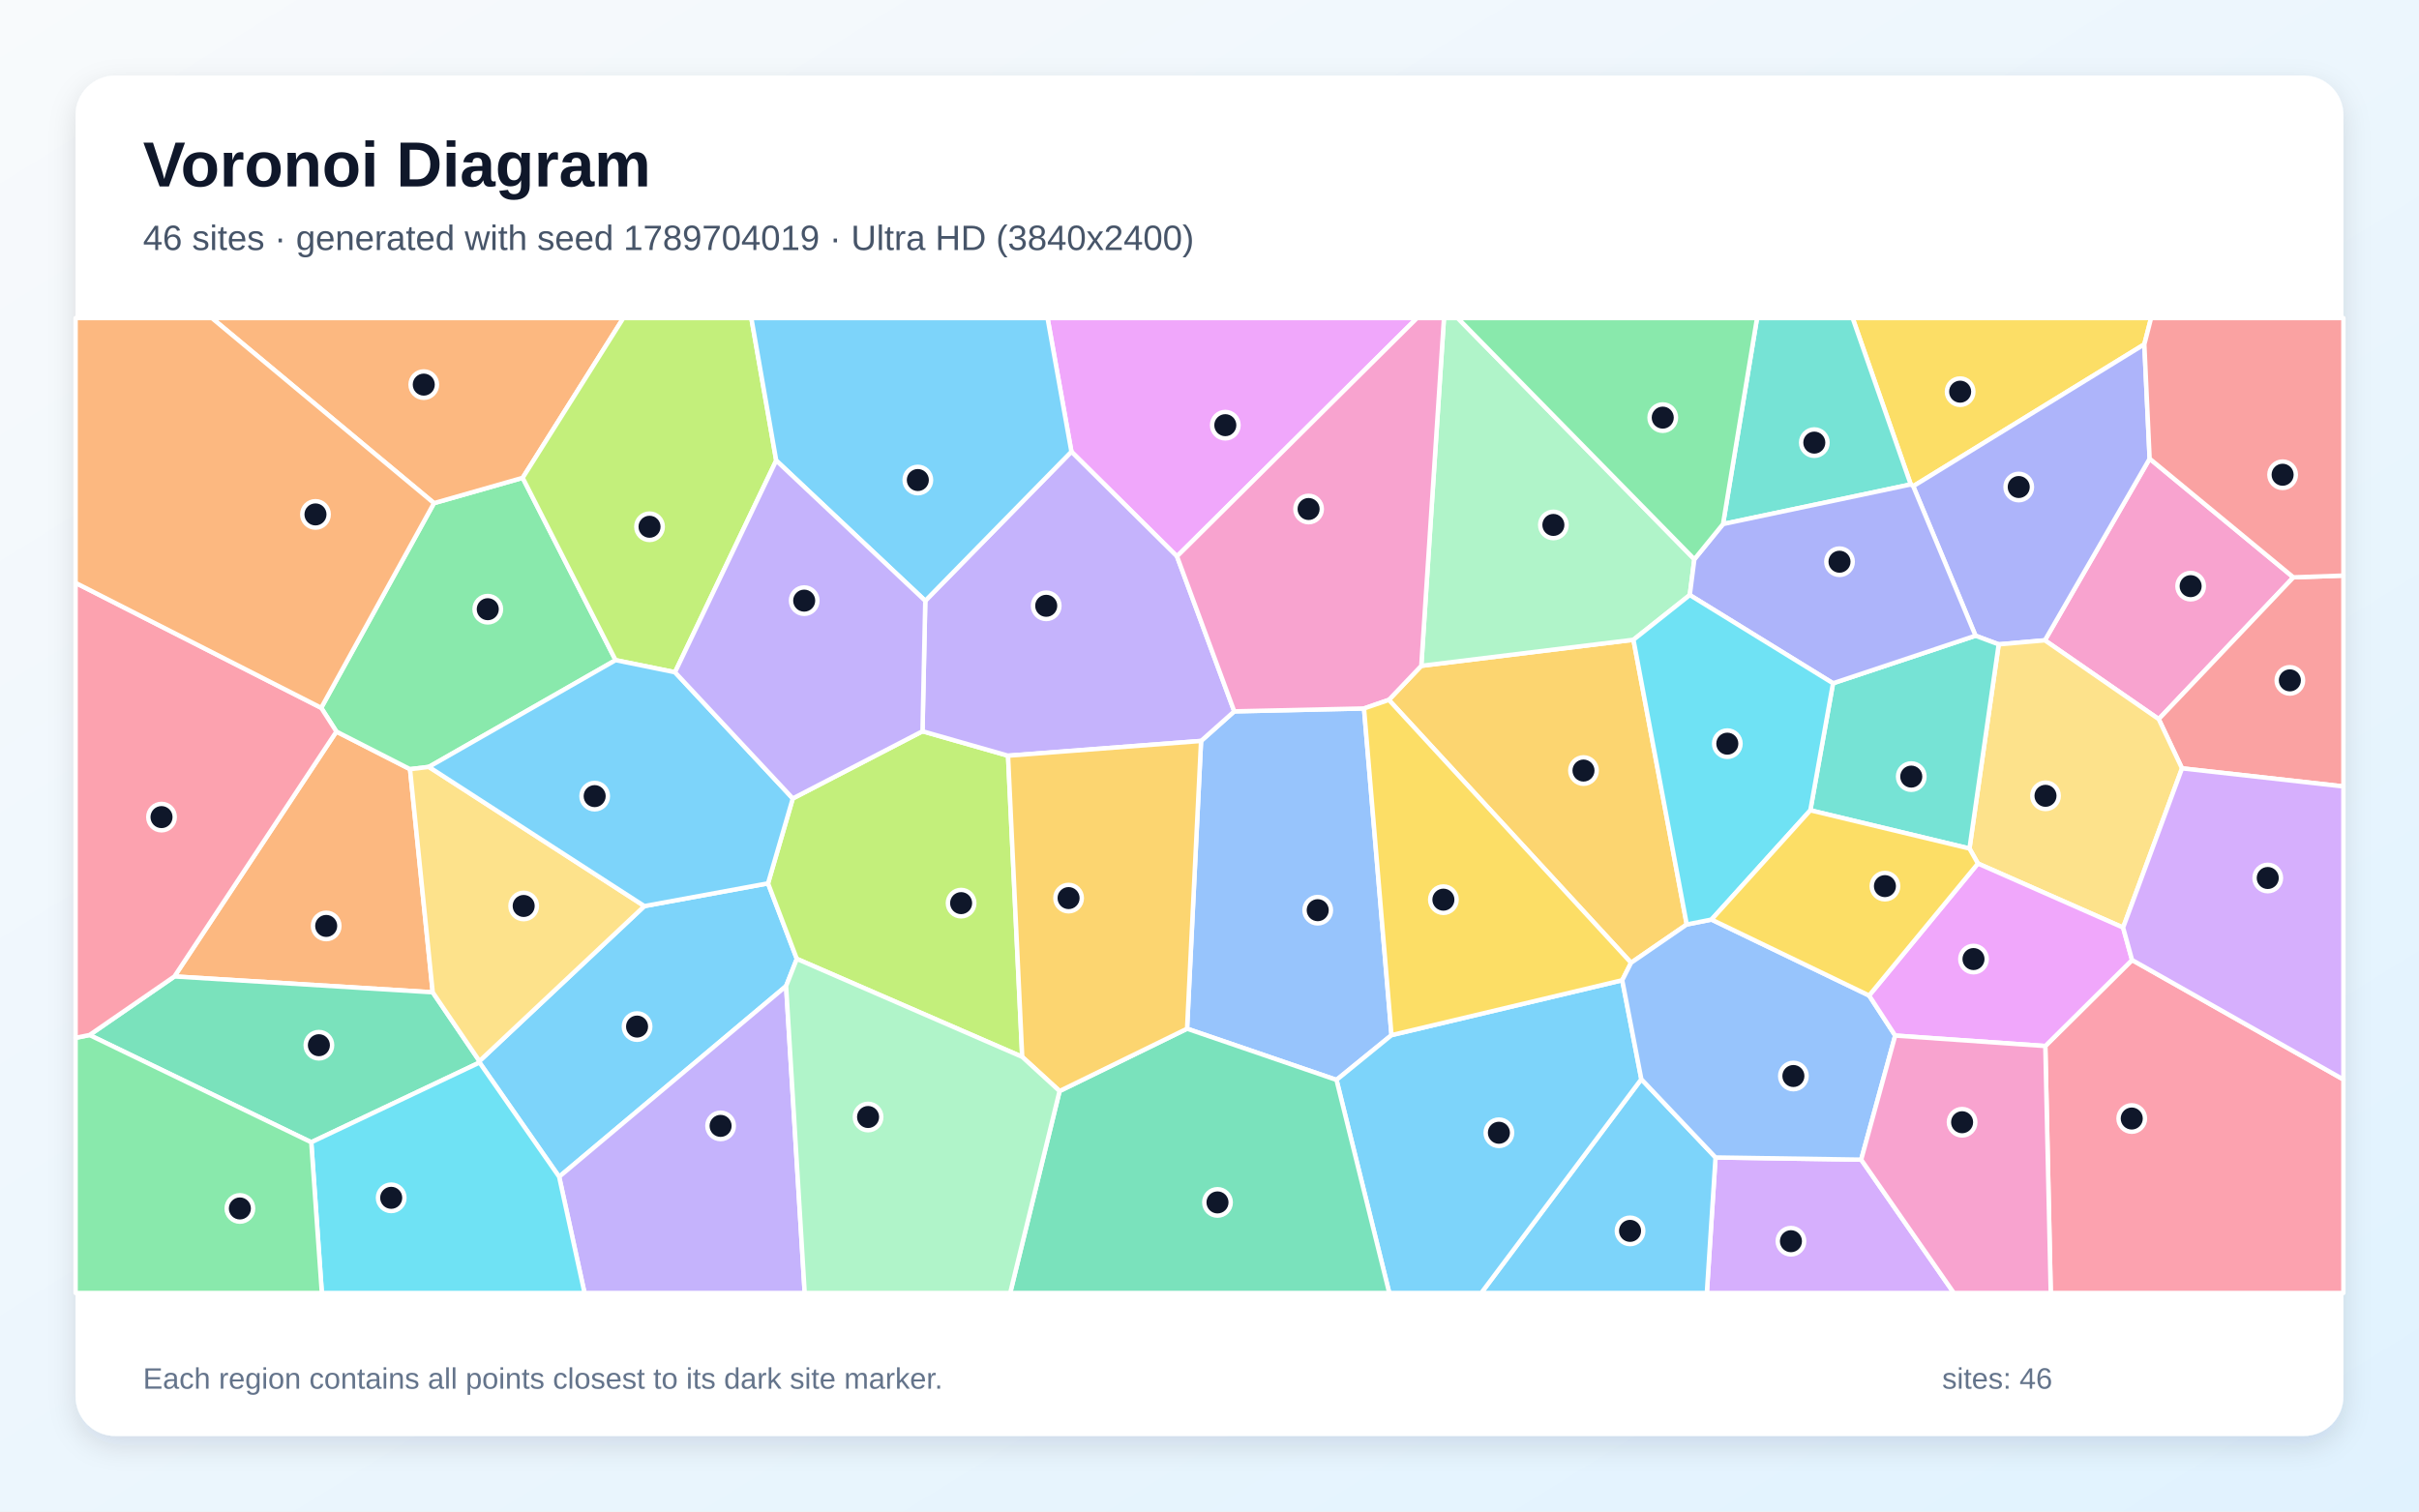
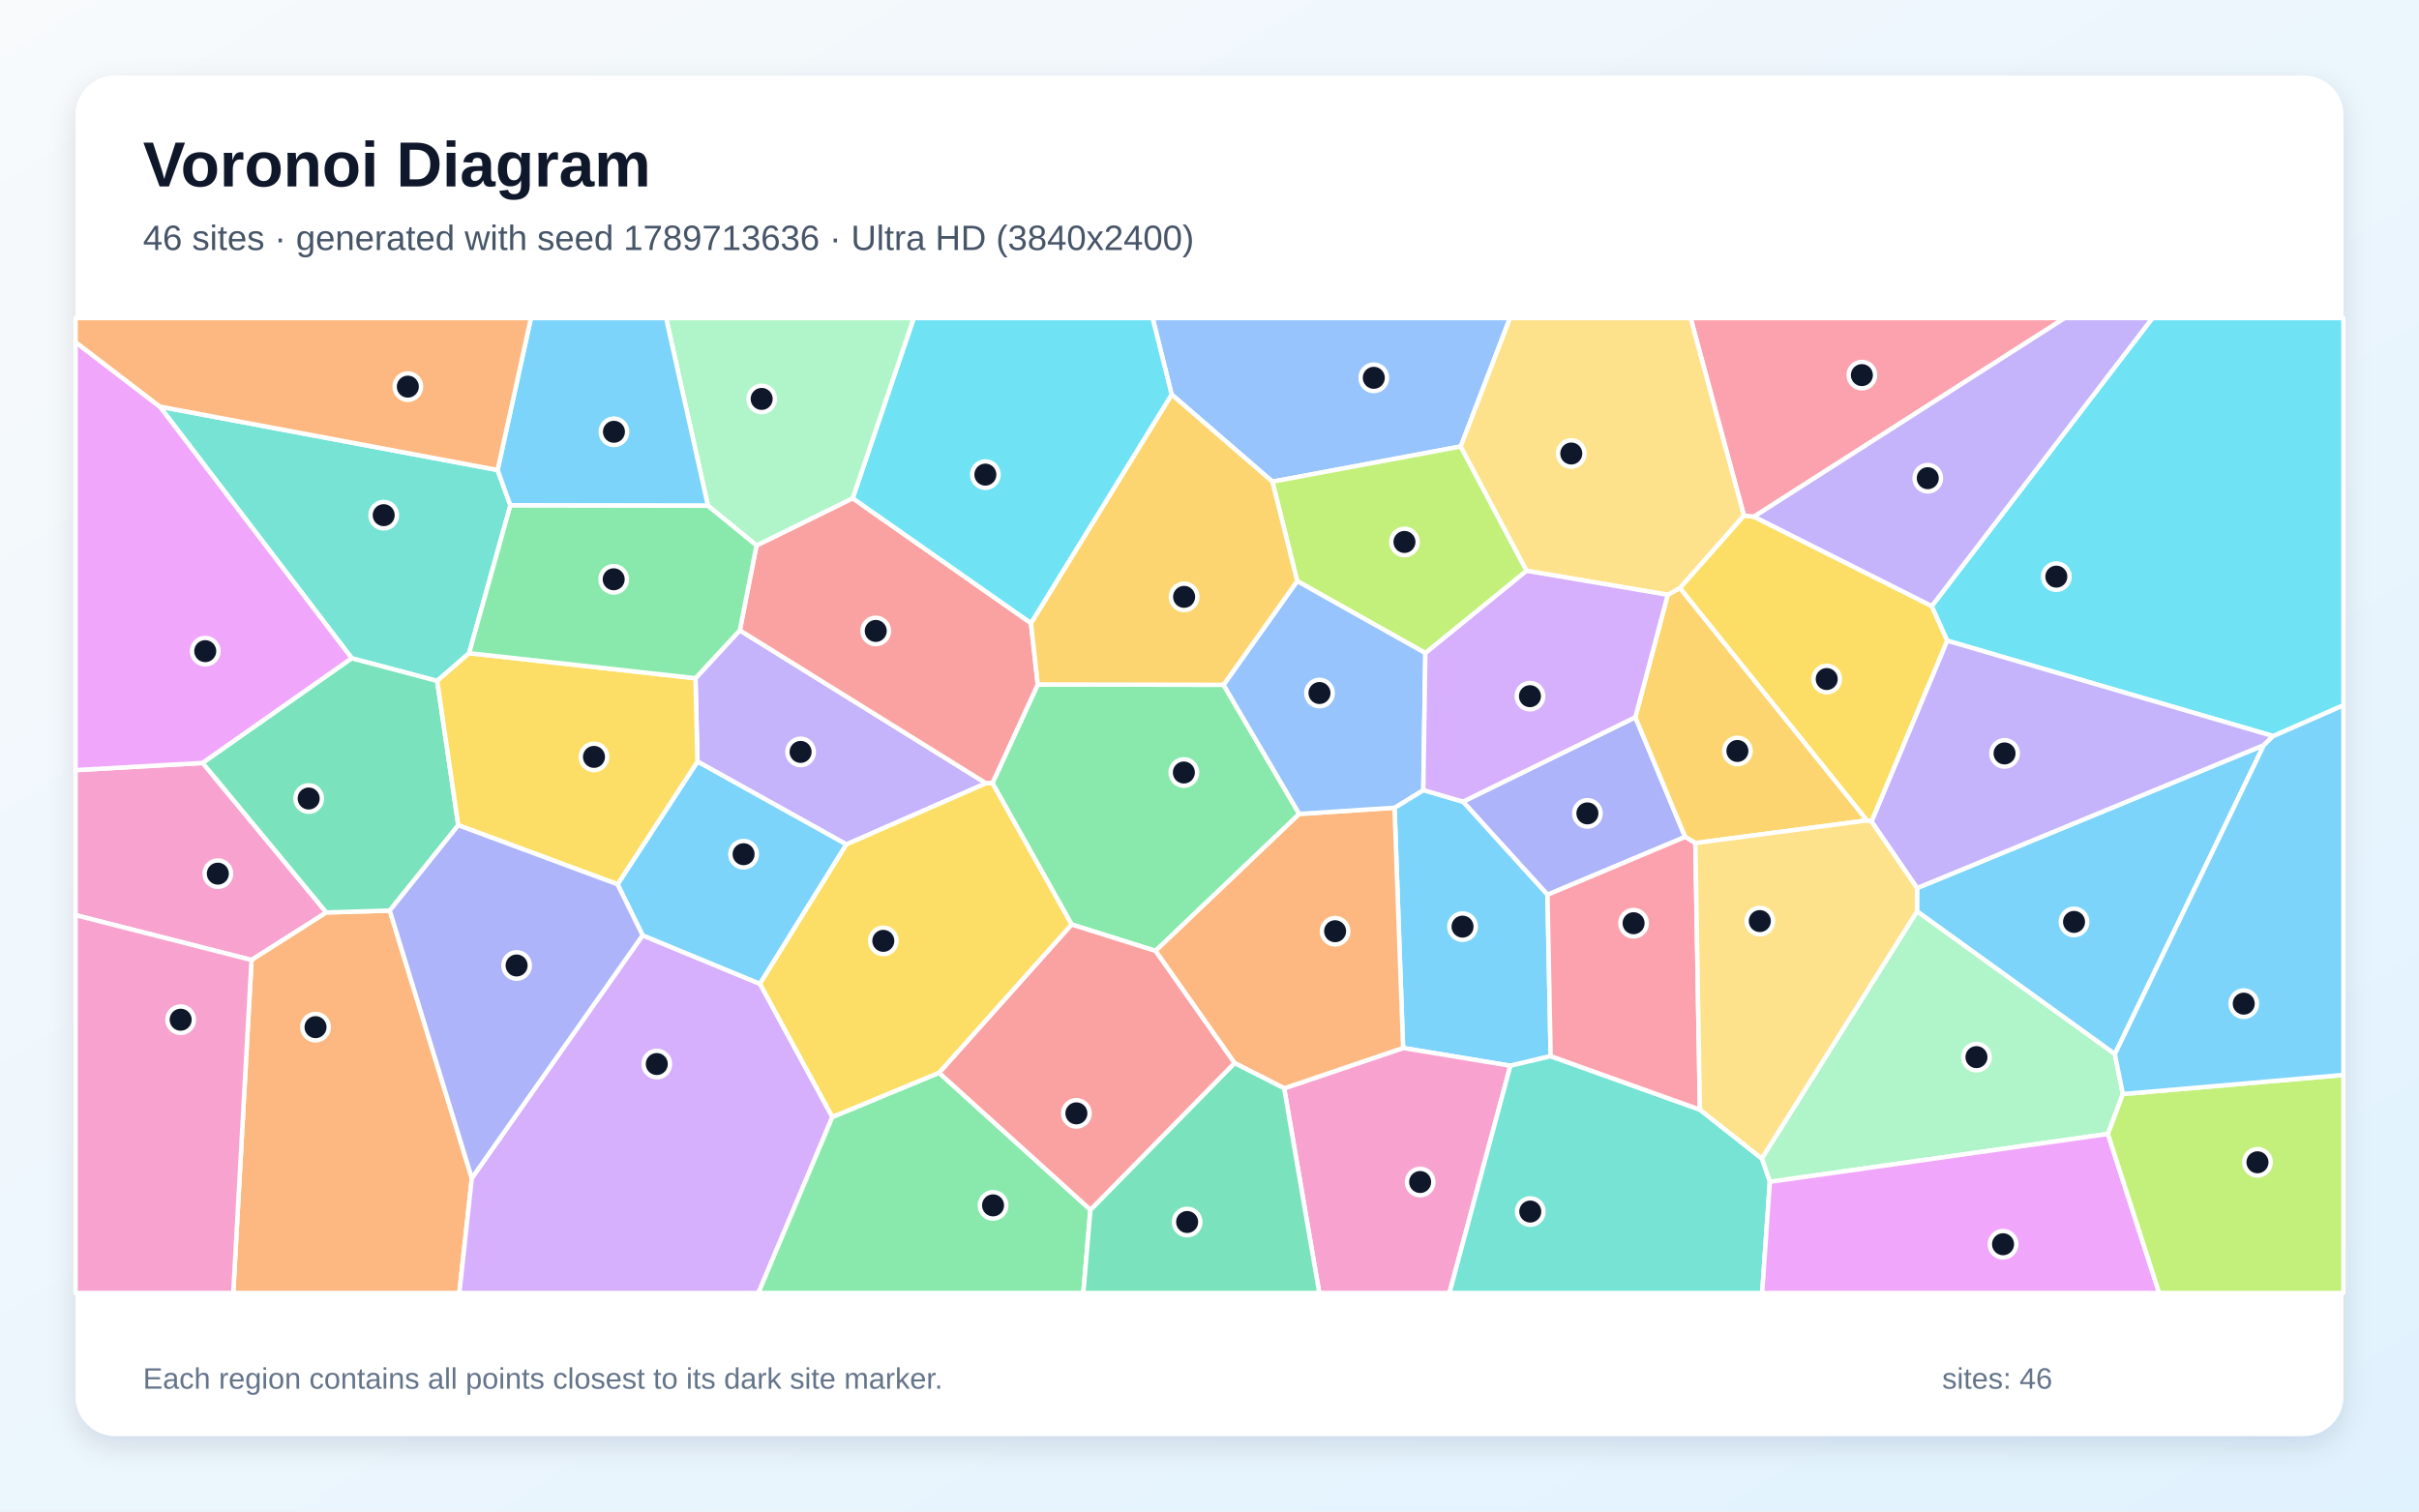
<svg xmlns="http://www.w3.org/2000/svg" width="3840" height="2400" viewBox="0 0 3840 2400" role="img" aria-labelledby="title description">
  <defs>
    <linearGradient id="background" x1="0" y1="0" x2="1" y2="1">
      <stop stop-color="#F8FAFC" />
      <stop offset="1" stop-color="#E0F2FE" />
    </linearGradient>
    <filter id="shadow" x="-5%" y="-5%" width="110%" height="110%">
      <feDropShadow dx="0" dy="15" stdDeviation="22" flood-color="#0F172A" flood-opacity=".12" />
    </filter>
  </defs>
  <rect width="3840" height="2400" fill="url(#background)" />
  <rect x="120" y="120" width="3600" height="2160" rx="63" fill="#FFFFFF" filter="url(#shadow)" />
  <g font-family="Arial, sans-serif">
    <text x="227" y="296" font-size="101" font-weight="700" fill="#0F172A">Voronoi Diagram</text>
-     <text x="227" y="397" font-size="56" fill="#475569">46 sites · generated with seed 1789704019 · Ultra HD (3840x2400)</text>
+     <text x="227" y="397" font-size="56" fill="#475569">46 sites · generated with seed 1789713636 · Ultra HD (3840x2400)</text>
  </g>
  <g stroke="#FFFFFF" stroke-width="7" stroke-linejoin="round">
-     <polygon points="761.2,1687.1 761.1,1684.8 1022.9,1438.7 1219.2,1402.6 1264.9,1522.5 1247.9,1565.7 887.6,1868.5" fill="#38BDF8" fill-opacity="0.65" />
-     <polygon points="887.6,1868.5 1247.9,1565.7 1277.4,2053.0 927.9,2053.0" fill="#A78BFA" fill-opacity="0.65" />
-     <polygon points="3640.6,916.7 3426.8,1141.8 3246.1,1016.7 3412.4,728.3" fill="#F472B6" fill-opacity="0.65" />
-     <polygon points="686.9,1575.6 276.9,1550.4 534.0,1161.6 650.9,1221.3" fill="#FB923C" fill-opacity="0.65" />
-     <polygon points="3404.0,546.7 3037.1,772.0 3033.2,769.2 2940.9,505.0 3414.7,505.0" fill="#FACC15" fill-opacity="0.65" />
-     <polygon points="509.9,1123.9 688.9,798.9 829.7,758.7 977.2,1048.2 680.8,1217.7 650.9,1221.3 534.0,1161.6" fill="#4ADE80" fill-opacity="0.65" />
-     <polygon points="2735.2,832.1 2789.2,505.0 2940.9,505.0 3033.2,769.2" fill="#2DD4BF" fill-opacity="0.65" />
-     <polygon points="2208.9,1643.6 2121.6,1714.7 1884.4,1633.4 1906.6,1176.5 1959.3,1129.5 2165.3,1124.9" fill="#60A5FA" fill-opacity="0.65" />
-     <polygon points="1868.4,883.4 1700.8,717.2 1662.9,505.0 2249.4,505.0" fill="#E879F9" fill-opacity="0.65" />
-     <polygon points="494.1,1813.7 142.1,1643.4 276.9,1550.4 686.9,1575.6 761.1,1684.8 761.2,1687.1" fill="#34D399" fill-opacity="0.65" />
-     <polygon points="3463.8,1220.0 3426.8,1141.8 3640.6,916.7 3720.0,913.9 3720.0,1248.7" fill="#F87171" fill-opacity="0.65" />
-     <polygon points="3172.8,1023.1 3136.0,1009.4 3037.1,772.0 3404.0,546.7 3412.4,728.3 3246.1,1016.7" fill="#818CF8" fill-opacity="0.65" />
-     <polygon points="2677.6,1467.9 2589.2,1528.7 2204.7,1111.3 2256.2,1057.2 2593.0,1015.8" fill="#FBBF24" fill-opacity="0.65" />
-     <polygon points="1622.7,1678.1 1264.9,1522.5 1219.2,1402.6 1258.5,1267.8 1464.4,1161.1 1600.2,1199.9" fill="#A3E635" fill-opacity="0.65" />
-     <polygon points="2723.3,1837.8 2954.5,1841.3 3101.6,2053.0 2709.5,2053.0" fill="#C084FC" fill-opacity="0.65" />
-     <polygon points="3246.8,1660.9 3384.5,1524.3 3720.0,1714.0 3720.0,2053.0 3255.4,2053.0" fill="#FB7185" fill-opacity="0.65" />
-     <polygon points="494.1,1813.7 761.2,1687.1 887.6,1868.5 927.9,2053.0 510.9,2053.0" fill="#22D3EE" fill-opacity="0.65" />
-     <polygon points="2689.7,888.0 2682.4,944.8 2593.0,1015.8 2256.2,1057.2 2292.2,505.0 2314.0,505.0" fill="#86EFAC" fill-opacity="0.65" />
-     <polygon points="3370.3,1472.8 3139.8,1371.1 3126.4,1347.3 3172.8,1023.1 3246.1,1016.7 3426.8,1141.8 3463.8,1220.0" fill="#FCD34D" fill-opacity="0.65" />
-     <polygon points="2605.5,1713.5 2723.3,1837.8 2709.5,2053.0 2351.4,2053.0" fill="#38BDF8" fill-opacity="0.65" />
-     <polygon points="2121.6,1714.7 2208.9,1643.6 2575.2,1556.4 2605.5,1713.5 2351.4,2053.0 2205.4,2053.0" fill="#38BDF8" fill-opacity="0.65" />
-     <polygon points="1468.8,954.0 1700.8,717.2 1868.4,883.4 1959.3,1129.5 1906.6,1176.5 1600.2,1199.9 1464.4,1161.1" fill="#A78BFA" fill-opacity="0.65" />
-     <polygon points="2256.2,1057.2 2204.7,1111.3 2165.3,1124.9 1959.3,1129.5 1868.4,883.4 2249.4,505.0 2292.2,505.0" fill="#F472B6" fill-opacity="0.65" />
-     <polygon points="829.7,758.7 688.9,798.9 336.4,505.0 989.5,505.0" fill="#FB923C" fill-opacity="0.65" />
-     <polygon points="2575.2,1556.4 2208.9,1643.6 2165.3,1124.9 2204.7,1111.3 2589.2,1528.7" fill="#FACC15" fill-opacity="0.65" />
-     <polygon points="120.0,1647.9 142.1,1643.4 494.1,1813.7 510.9,2053.0 120.0,2053.0" fill="#4ADE80" fill-opacity="0.65" />
-     <polygon points="3126.4,1347.3 2873.8,1286.6 2909.8,1084.9 3136.0,1009.4 3172.8,1023.1" fill="#2DD4BF" fill-opacity="0.65" />
-     <polygon points="2716.9,1460.1 2967.1,1580.7 3008.5,1644.3 2954.5,1841.3 2723.3,1837.8 2605.5,1713.5 2575.2,1556.4 2589.2,1528.7 2677.6,1467.9" fill="#60A5FA" fill-opacity="0.65" />
-     <polygon points="3008.5,1644.3 2967.1,1580.7 3139.8,1371.1 3370.3,1472.8 3384.5,1524.3 3246.8,1660.9" fill="#E879F9" fill-opacity="0.65" />
-     <polygon points="1682.0,1732.4 1884.4,1633.4 2121.6,1714.7 2205.4,2053.0 1603.6,2053.0" fill="#34D399" fill-opacity="0.65" />
-     <polygon points="3640.6,916.7 3412.4,728.3 3404.0,546.7 3414.7,505.0 3720.0,505.0 3720.0,913.9" fill="#F87171" fill-opacity="0.65" />
-     <polygon points="2909.8,1084.9 2682.4,944.8 2689.7,888.0 2735.2,832.1 3033.2,769.2 3037.1,772.0 3136.0,1009.4" fill="#818CF8" fill-opacity="0.65" />
-     <polygon points="1682.0,1732.4 1622.7,1678.1 1600.2,1199.9 1906.6,1176.5 1884.4,1633.4" fill="#FBBF24" fill-opacity="0.65" />
-     <polygon points="1232.2,731.2 1071.5,1067.4 977.2,1048.2 829.7,758.7 989.5,505.0 1192.7,505.0" fill="#A3E635" fill-opacity="0.65" />
-     <polygon points="3384.5,1524.3 3370.3,1472.8 3463.8,1220.0 3720.0,1248.7 3720.0,1714.0" fill="#C084FC" fill-opacity="0.65" />
-     <polygon points="509.9,1123.9 534.0,1161.6 276.9,1550.4 142.1,1643.4 120.0,1647.9 120.0,925.5" fill="#FB7185" fill-opacity="0.65" />
-     <polygon points="2909.8,1084.9 2873.8,1286.6 2716.9,1460.1 2677.6,1467.9 2593.0,1015.8 2682.4,944.8" fill="#22D3EE" fill-opacity="0.65" />
-     <polygon points="1247.9,1565.7 1264.9,1522.5 1622.7,1678.1 1682.0,1732.4 1603.6,2053.0 1277.4,2053.0" fill="#86EFAC" fill-opacity="0.65" />
-     <polygon points="686.9,1575.6 650.9,1221.3 680.8,1217.7 1022.9,1438.7 761.1,1684.8" fill="#FCD34D" fill-opacity="0.65" />
-     <polygon points="680.8,1217.7 977.2,1048.2 1071.5,1067.4 1258.5,1267.8 1219.2,1402.6 1022.9,1438.7" fill="#38BDF8" fill-opacity="0.65" />
-     <polygon points="1700.8,717.2 1468.8,954.0 1232.2,731.2 1192.7,505.0 1662.9,505.0" fill="#38BDF8" fill-opacity="0.65" />
-     <polygon points="1468.8,954.0 1464.4,1161.1 1258.5,1267.8 1071.5,1067.4 1232.2,731.2" fill="#A78BFA" fill-opacity="0.65" />
-     <polygon points="2954.5,1841.3 3008.5,1644.3 3246.8,1660.9 3255.4,2053.0 3101.6,2053.0" fill="#F472B6" fill-opacity="0.65" />
-     <polygon points="688.9,798.9 509.9,1123.9 120.0,925.5 120.0,505.0 336.4,505.0" fill="#FB923C" fill-opacity="0.65" />
-     <polygon points="2873.8,1286.6 3126.4,1347.3 3139.8,1371.1 2967.1,1580.7 2716.9,1460.1" fill="#FACC15" fill-opacity="0.65" />
-     <polygon points="2689.7,888.0 2314.0,505.0 2789.2,505.0 2735.2,832.1" fill="#4ADE80" fill-opacity="0.65" />
+     <polygon points="3357.2,1673.8 3043.1,1447.1 3043.2,1410.1 3593.7,1183.1" fill="#38BDF8" fill-opacity="0.65" />
+     <polygon points="1343.6,1340.8 1107.2,1209.2 1104.0,1076.9 1174.4,1000.8 1565.3,1243.7" fill="#A78BFA" fill-opacity="0.65" />
+     <polygon points="518.1,1448.8 399.3,1524.3 120.0,1453.1 120.0,1222.8 321.8,1211.4" fill="#F472B6" fill-opacity="0.65" />
+     <polygon points="399.3,1524.3 518.1,1448.8 618.7,1445.8 749.0,1870.6 729.2,2053.0 370.3,2053.0" fill="#FB923C" fill-opacity="0.65" />
+     <polygon points="2971.0,1304.7 2963.6,1302.7 2666.6,933.7 2768.3,818.5 2784.3,820.4 3066.6,962.3 3091.2,1017.3" fill="#FACC15" fill-opacity="0.65" />
+     <polygon points="1942.3,1087.3 2062.5,1292.4 1834.3,1509.9 1701.1,1467.9 1575.4,1243.5 1647.4,1086.8" fill="#4ADE80" fill-opacity="0.65" />
+     <polygon points="789.9,746.3 810.2,802.5 744.7,1037.1 694.0,1081.2 558.5,1045.3 253.7,645.6" fill="#2DD4BF" fill-opacity="0.65" />
+     <polygon points="2318.8,708.9 2019.9,764.8 1859.9,626.4 1829.7,505.0 2397.0,505.0" fill="#60A5FA" fill-opacity="0.65" />
+     <polygon points="253.7,645.6 558.5,1045.3 321.8,1211.4 120.0,1222.8 120.0,543.2" fill="#E879F9" fill-opacity="0.65" />
+     <polygon points="727.5,1310.3 618.7,1445.8 518.1,1448.8 321.8,1211.4 558.5,1045.3 694.0,1081.2" fill="#34D399" fill-opacity="0.65" />
+     <polygon points="1200.9,866.1 1353.6,791.1 1636.6,989.4 1647.4,1086.8 1575.4,1243.5 1565.3,1243.7 1174.4,1000.8" fill="#F87171" fill-opacity="0.65" />
+     <polygon points="2456.5,1420.7 2322.4,1272.9 2596.0,1138.8 2675.1,1328.9" fill="#818CF8" fill-opacity="0.65" />
+     <polygon points="2691.3,1338.6 2675.1,1328.9 2596.0,1138.8 2647.4,944.4 2666.6,933.7 2963.6,1302.7" fill="#FBBF24" fill-opacity="0.65" />
+     <polygon points="2423.4,906.3 2262.7,1037.0 2059.2,922.7 2019.9,764.8 2318.8,708.9" fill="#A3E635" fill-opacity="0.65" />
+     <polygon points="749.0,1870.6 1020.1,1485.1 1206.4,1562.1 1321.4,1773.5 1203.9,2053.0 729.2,2053.0" fill="#C084FC" fill-opacity="0.65" />
+     <polygon points="2784.3,820.4 2768.3,818.5 2683.7,505.0 3277.7,505.0" fill="#FB7185" fill-opacity="0.65" />
+     <polygon points="3608.6,1168.8 3091.2,1017.3 3066.6,962.3 3416.8,505.0 3720.0,505.0 3720.0,1119.9" fill="#22D3EE" fill-opacity="0.65" />
+     <polygon points="3369.9,1737.1 3346.2,1800.5 2809.5,1876.5 2796.7,1839.4 3043.1,1447.1 3357.2,1673.8" fill="#86EFAC" fill-opacity="0.65" />
+     <polygon points="2768.3,818.5 2666.6,933.7 2647.4,944.4 2423.4,906.3 2318.8,708.9 2397.0,505.0 2683.7,505.0" fill="#FCD34D" fill-opacity="0.65" />
+     <polygon points="2461.6,1677.0 2397.6,1692.2 2227.3,1664.0 2213.7,1282.5 2259.4,1254.5 2322.4,1272.9 2456.5,1420.7" fill="#38BDF8" fill-opacity="0.65" />
+     <polygon points="1206.4,1562.1 1020.1,1485.1 980.3,1404.1 1107.2,1209.2 1343.6,1340.8" fill="#38BDF8" fill-opacity="0.65" />
+     <polygon points="2971.0,1304.7 3091.2,1017.3 3608.6,1168.8 3593.7,1183.1 3043.2,1410.1" fill="#A78BFA" fill-opacity="0.65" />
+     <polygon points="2038.5,1728.0 2227.3,1664.0 2397.6,1692.2 2300.9,2053.0 2094.3,2053.0" fill="#F472B6" fill-opacity="0.65" />
+     <polygon points="2038.5,1728.0 1959.7,1687.9 1834.3,1509.9 2062.5,1292.4 2213.7,1282.5 2227.3,1664.0" fill="#FB923C" fill-opacity="0.65" />
+     <polygon points="980.3,1404.1 727.5,1310.3 694.0,1081.2 744.7,1037.1 1104.0,1076.9 1107.2,1209.2" fill="#FACC15" fill-opacity="0.65" />
+     <polygon points="1321.4,1773.5 1490.7,1703.3 1731.0,1920.9 1719.7,2053.0 1203.9,2053.0" fill="#4ADE80" fill-opacity="0.65" />
+     <polygon points="2397.6,1692.2 2461.6,1677.0 2698.5,1761.9 2796.7,1839.4 2809.5,1876.5 2797.3,2053.0 2300.9,2053.0" fill="#2DD4BF" fill-opacity="0.65" />
+     <polygon points="2059.2,922.7 2262.7,1037.0 2259.4,1254.5 2213.7,1282.5 2062.5,1292.4 1942.3,1087.3" fill="#60A5FA" fill-opacity="0.65" />
+     <polygon points="2809.5,1876.5 3346.2,1800.5 3427.5,2053.0 2797.3,2053.0" fill="#E879F9" fill-opacity="0.65" />
+     <polygon points="1731.0,1920.9 1959.7,1687.9 2038.5,1728.0 2094.3,2053.0 1719.7,2053.0" fill="#34D399" fill-opacity="0.65" />
+     <polygon points="1731.0,1920.9 1490.7,1703.3 1701.1,1467.9 1834.3,1509.9 1959.7,1687.9" fill="#F87171" fill-opacity="0.65" />
+     <polygon points="980.3,1404.1 1020.1,1485.1 749.0,1870.6 618.7,1445.8 727.5,1310.3" fill="#818CF8" fill-opacity="0.65" />
+     <polygon points="2059.2,922.7 1942.3,1087.3 1647.4,1086.8 1636.6,989.4 1859.9,626.4 2019.9,764.8" fill="#FBBF24" fill-opacity="0.65" />
+     <polygon points="3346.2,1800.5 3369.9,1737.1 3720.0,1706.8 3720.0,2053.0 3427.5,2053.0" fill="#A3E635" fill-opacity="0.65" />
+     <polygon points="2647.4,944.4 2596.0,1138.8 2322.4,1272.9 2259.4,1254.5 2262.7,1037.0 2423.4,906.3" fill="#C084FC" fill-opacity="0.65" />
+     <polygon points="2698.5,1761.9 2461.6,1677.0 2456.5,1420.7 2675.1,1328.9 2691.3,1338.6" fill="#FB7185" fill-opacity="0.65" />
+     <polygon points="1859.9,626.4 1636.6,989.4 1353.6,791.1 1450.5,505.0 1829.7,505.0" fill="#22D3EE" fill-opacity="0.65" />
+     <polygon points="1353.6,791.1 1200.9,866.1 1123.8,803.0 1057.4,505.0 1450.5,505.0" fill="#86EFAC" fill-opacity="0.65" />
+     <polygon points="2698.5,1761.9 2691.3,1338.6 2963.6,1302.7 2971.0,1304.7 3043.2,1410.1 3043.1,1447.1 2796.7,1839.4" fill="#FCD34D" fill-opacity="0.65" />
+     <polygon points="1123.8,803.0 810.2,802.5 789.9,746.3 842.8,505.0 1057.4,505.0" fill="#38BDF8" fill-opacity="0.65" />
+     <polygon points="3369.9,1737.1 3357.2,1673.8 3593.7,1183.1 3608.6,1168.8 3720.0,1119.9 3720.0,1706.8" fill="#38BDF8" fill-opacity="0.65" />
+     <polygon points="3066.6,962.3 2784.3,820.4 3277.7,505.0 3416.8,505.0" fill="#A78BFA" fill-opacity="0.65" />
+     <polygon points="120.0,1453.1 399.3,1524.3 370.3,2053.0 120.0,2053.0" fill="#F472B6" fill-opacity="0.65" />
+     <polygon points="789.9,746.3 253.7,645.6 120.0,543.2 120.0,505.0 842.8,505.0" fill="#FB923C" fill-opacity="0.65" />
+     <polygon points="1490.7,1703.3 1321.4,1773.5 1206.4,1562.1 1343.6,1340.8 1565.3,1243.7 1575.4,1243.5 1701.1,1467.9" fill="#FACC15" fill-opacity="0.65" />
+     <polygon points="744.7,1037.1 810.2,802.5 1123.8,803.0 1200.9,866.1 1174.4,1000.8 1104.0,1076.9" fill="#4ADE80" fill-opacity="0.65" />
  </g>
  <g>
-     <circle cx="1011.3" cy="1630.0" r="21" fill="#0F172A" stroke="#FFFFFF" stroke-width="7" />
-     <circle cx="1143.9" cy="1787.7" r="21" fill="#0F172A" stroke="#FFFFFF" stroke-width="7" />
-     <circle cx="3477.5" cy="930.7" r="21" fill="#0F172A" stroke="#FFFFFF" stroke-width="7" />
-     <circle cx="517.8" cy="1470.2" r="21" fill="#0F172A" stroke="#FFFFFF" stroke-width="7" />
-     <circle cx="3111.6" cy="621.9" r="21" fill="#0F172A" stroke="#FFFFFF" stroke-width="7" />
-     <circle cx="774.3" cy="967.3" r="21" fill="#0F172A" stroke="#FFFFFF" stroke-width="7" />
-     <circle cx="2880.1" cy="702.8" r="21" fill="#0F172A" stroke="#FFFFFF" stroke-width="7" />
-     <circle cx="2091.8" cy="1445.2" r="21" fill="#0F172A" stroke="#FFFFFF" stroke-width="7" />
-     <circle cx="1945.1" cy="675.1" r="21" fill="#0F172A" stroke="#FFFFFF" stroke-width="7" />
-     <circle cx="506.2" cy="1659.6" r="21" fill="#0F172A" stroke="#FFFFFF" stroke-width="7" />
-     <circle cx="3635.0" cy="1080.3" r="21" fill="#0F172A" stroke="#FFFFFF" stroke-width="7" />
-     <circle cx="3204.6" cy="773.3" r="21" fill="#0F172A" stroke="#FFFFFF" stroke-width="7" />
-     <circle cx="2513.7" cy="1223.5" r="21" fill="#0F172A" stroke="#FFFFFF" stroke-width="7" />
-     <circle cx="1525.7" cy="1434.0" r="21" fill="#0F172A" stroke="#FFFFFF" stroke-width="7" />
-     <circle cx="2843.0" cy="1970.8" r="21" fill="#0F172A" stroke="#FFFFFF" stroke-width="7" />
-     <circle cx="3384.0" cy="1776.0" r="21" fill="#0F172A" stroke="#FFFFFF" stroke-width="7" />
-     <circle cx="621.0" cy="1901.9" r="21" fill="#0F172A" stroke="#FFFFFF" stroke-width="7" />
-     <circle cx="2465.9" cy="833.5" r="21" fill="#0F172A" stroke="#FFFFFF" stroke-width="7" />
-     <circle cx="3247.1" cy="1263.6" r="21" fill="#0F172A" stroke="#FFFFFF" stroke-width="7" />
-     <circle cx="2587.6" cy="1954.4" r="21" fill="#0F172A" stroke="#FFFFFF" stroke-width="7" />
-     <circle cx="2379.4" cy="1798.6" r="21" fill="#0F172A" stroke="#FFFFFF" stroke-width="7" />
-     <circle cx="1660.8" cy="961.9" r="21" fill="#0F172A" stroke="#FFFFFF" stroke-width="7" />
-     <circle cx="2077.3" cy="808.2" r="21" fill="#0F172A" stroke="#FFFFFF" stroke-width="7" />
-     <circle cx="672.7" cy="610.7" r="21" fill="#0F172A" stroke="#FFFFFF" stroke-width="7" />
-     <circle cx="2291.3" cy="1428.5" r="21" fill="#0F172A" stroke="#FFFFFF" stroke-width="7" />
-     <circle cx="380.8" cy="1918.8" r="21" fill="#0F172A" stroke="#FFFFFF" stroke-width="7" />
-     <circle cx="3034.0" cy="1233.1" r="21" fill="#0F172A" stroke="#FFFFFF" stroke-width="7" />
-     <circle cx="2846.9" cy="1708.5" r="21" fill="#0F172A" stroke="#FFFFFF" stroke-width="7" />
-     <circle cx="3132.8" cy="1522.8" r="21" fill="#0F172A" stroke="#FFFFFF" stroke-width="7" />
-     <circle cx="1932.7" cy="1909.2" r="21" fill="#0F172A" stroke="#FFFFFF" stroke-width="7" />
-     <circle cx="3623.5" cy="753.8" r="21" fill="#0F172A" stroke="#FFFFFF" stroke-width="7" />
-     <circle cx="2920.1" cy="891.9" r="21" fill="#0F172A" stroke="#FFFFFF" stroke-width="7" />
-     <circle cx="1696.3" cy="1426.0" r="21" fill="#0F172A" stroke="#FFFFFF" stroke-width="7" />
-     <circle cx="1031.1" cy="836.4" r="21" fill="#0F172A" stroke="#FFFFFF" stroke-width="7" />
-     <circle cx="3599.9" cy="1394.1" r="21" fill="#0F172A" stroke="#FFFFFF" stroke-width="7" />
-     <circle cx="256.4" cy="1297.4" r="21" fill="#0F172A" stroke="#FFFFFF" stroke-width="7" />
-     <circle cx="2742.0" cy="1180.8" r="21" fill="#0F172A" stroke="#FFFFFF" stroke-width="7" />
-     <circle cx="1378.0" cy="1773.6" r="21" fill="#0F172A" stroke="#FFFFFF" stroke-width="7" />
-     <circle cx="831.3" cy="1438.5" r="21" fill="#0F172A" stroke="#FFFFFF" stroke-width="7" />
-     <circle cx="944.0" cy="1264.1" r="21" fill="#0F172A" stroke="#FFFFFF" stroke-width="7" />
-     <circle cx="1457.0" cy="762.2" r="21" fill="#0F172A" stroke="#FFFFFF" stroke-width="7" />
-     <circle cx="1276.6" cy="953.7" r="21" fill="#0F172A" stroke="#FFFFFF" stroke-width="7" />
-     <circle cx="3114.7" cy="1781.9" r="21" fill="#0F172A" stroke="#FFFFFF" stroke-width="7" />
-     <circle cx="500.8" cy="816.8" r="21" fill="#0F172A" stroke="#FFFFFF" stroke-width="7" />
-     <circle cx="2992.2" cy="1407.0" r="21" fill="#0F172A" stroke="#FFFFFF" stroke-width="7" />
-     <circle cx="2639.5" cy="663.1" r="21" fill="#0F172A" stroke="#FFFFFF" stroke-width="7" />
+     <circle cx="3292.4" cy="1463.8" r="21" fill="#0F172A" stroke="#FFFFFF" stroke-width="7" />
+     <circle cx="1270.9" cy="1193.9" r="21" fill="#0F172A" stroke="#FFFFFF" stroke-width="7" />
+     <circle cx="345.8" cy="1387.2" r="21" fill="#0F172A" stroke="#FFFFFF" stroke-width="7" />
+     <circle cx="500.9" cy="1630.9" r="21" fill="#0F172A" stroke="#FFFFFF" stroke-width="7" />
+     <circle cx="2899.8" cy="1078.2" r="21" fill="#0F172A" stroke="#FFFFFF" stroke-width="7" />
+     <circle cx="1879.3" cy="1226.6" r="21" fill="#0F172A" stroke="#FFFFFF" stroke-width="7" />
+     <circle cx="609.1" cy="818.0" r="21" fill="#0F172A" stroke="#FFFFFF" stroke-width="7" />
+     <circle cx="2180.8" cy="599.9" r="21" fill="#0F172A" stroke="#FFFFFF" stroke-width="7" />
+     <circle cx="325.8" cy="1033.9" r="21" fill="#0F172A" stroke="#FFFFFF" stroke-width="7" />
+     <circle cx="490.0" cy="1267.9" r="21" fill="#0F172A" stroke="#FFFFFF" stroke-width="7" />
+     <circle cx="1390.2" cy="1001.8" r="21" fill="#0F172A" stroke="#FFFFFF" stroke-width="7" />
+     <circle cx="2519.9" cy="1291.5" r="21" fill="#0F172A" stroke="#FFFFFF" stroke-width="7" />
+     <circle cx="2758.0" cy="1192.4" r="21" fill="#0F172A" stroke="#FFFFFF" stroke-width="7" />
+     <circle cx="2229.5" cy="860.5" r="21" fill="#0F172A" stroke="#FFFFFF" stroke-width="7" />
+     <circle cx="1042.6" cy="1689.5" r="21" fill="#0F172A" stroke="#FFFFFF" stroke-width="7" />
+     <circle cx="2955.6" cy="595.6" r="21" fill="#0F172A" stroke="#FFFFFF" stroke-width="7" />
+     <circle cx="3264.3" cy="915.6" r="21" fill="#0F172A" stroke="#FFFFFF" stroke-width="7" />
+     <circle cx="3137.5" cy="1678.5" r="21" fill="#0F172A" stroke="#FFFFFF" stroke-width="7" />
+     <circle cx="2494.3" cy="720.1" r="21" fill="#0F172A" stroke="#FFFFFF" stroke-width="7" />
+     <circle cx="2321.7" cy="1471.3" r="21" fill="#0F172A" stroke="#FFFFFF" stroke-width="7" />
+     <circle cx="1180.4" cy="1356.3" r="21" fill="#0F172A" stroke="#FFFFFF" stroke-width="7" />
+     <circle cx="3182.1" cy="1196.3" r="21" fill="#0F172A" stroke="#FFFFFF" stroke-width="7" />
+     <circle cx="2254.4" cy="1876.8" r="21" fill="#0F172A" stroke="#FFFFFF" stroke-width="7" />
+     <circle cx="2119.4" cy="1478.6" r="21" fill="#0F172A" stroke="#FFFFFF" stroke-width="7" />
+     <circle cx="942.9" cy="1201.8" r="21" fill="#0F172A" stroke="#FFFFFF" stroke-width="7" />
+     <circle cx="1576.4" cy="1913.9" r="21" fill="#0F172A" stroke="#FFFFFF" stroke-width="7" />
+     <circle cx="2429.2" cy="1923.7" r="21" fill="#0F172A" stroke="#FFFFFF" stroke-width="7" />
+     <circle cx="2094.6" cy="1100.4" r="21" fill="#0F172A" stroke="#FFFFFF" stroke-width="7" />
+     <circle cx="3179.7" cy="1975.6" r="21" fill="#0F172A" stroke="#FFFFFF" stroke-width="7" />
+     <circle cx="1884.5" cy="1940.3" r="21" fill="#0F172A" stroke="#FFFFFF" stroke-width="7" />
+     <circle cx="1708.7" cy="1767.8" r="21" fill="#0F172A" stroke="#FFFFFF" stroke-width="7" />
+     <circle cx="820.1" cy="1533.0" r="21" fill="#0F172A" stroke="#FFFFFF" stroke-width="7" />
+     <circle cx="1879.7" cy="947.7" r="21" fill="#0F172A" stroke="#FFFFFF" stroke-width="7" />
+     <circle cx="3583.6" cy="1845.5" r="21" fill="#0F172A" stroke="#FFFFFF" stroke-width="7" />
+     <circle cx="2428.7" cy="1105.4" r="21" fill="#0F172A" stroke="#FFFFFF" stroke-width="7" />
+     <circle cx="2593.2" cy="1465.9" r="21" fill="#0F172A" stroke="#FFFFFF" stroke-width="7" />
+     <circle cx="1564.2" cy="753.6" r="21" fill="#0F172A" stroke="#FFFFFF" stroke-width="7" />
+     <circle cx="1209.1" cy="633.4" r="21" fill="#0F172A" stroke="#FFFFFF" stroke-width="7" />
+     <circle cx="2793.6" cy="1462.5" r="21" fill="#0F172A" stroke="#FFFFFF" stroke-width="7" />
+     <circle cx="974.6" cy="685.6" r="21" fill="#0F172A" stroke="#FFFFFF" stroke-width="7" />
+     <circle cx="3561.8" cy="1593.6" r="21" fill="#0F172A" stroke="#FFFFFF" stroke-width="7" />
+     <circle cx="3060.2" cy="759.3" r="21" fill="#0F172A" stroke="#FFFFFF" stroke-width="7" />
+     <circle cx="286.8" cy="1619.1" r="21" fill="#0F172A" stroke="#FFFFFF" stroke-width="7" />
+     <circle cx="647.4" cy="613.9" r="21" fill="#0F172A" stroke="#FFFFFF" stroke-width="7" />
+     <circle cx="1402.2" cy="1493.9" r="21" fill="#0F172A" stroke="#FFFFFF" stroke-width="7" />
+     <circle cx="974.2" cy="919.8" r="21" fill="#0F172A" stroke="#FFFFFF" stroke-width="7" />
  </g>
  <g font-family="Arial, sans-serif" font-size="47" fill="#64748B">
    <text x="227" y="2205">Each region contains all points closest to its dark site marker.</text>
    <text x="3083" y="2205">sites: 46</text>
  </g>
</svg>
